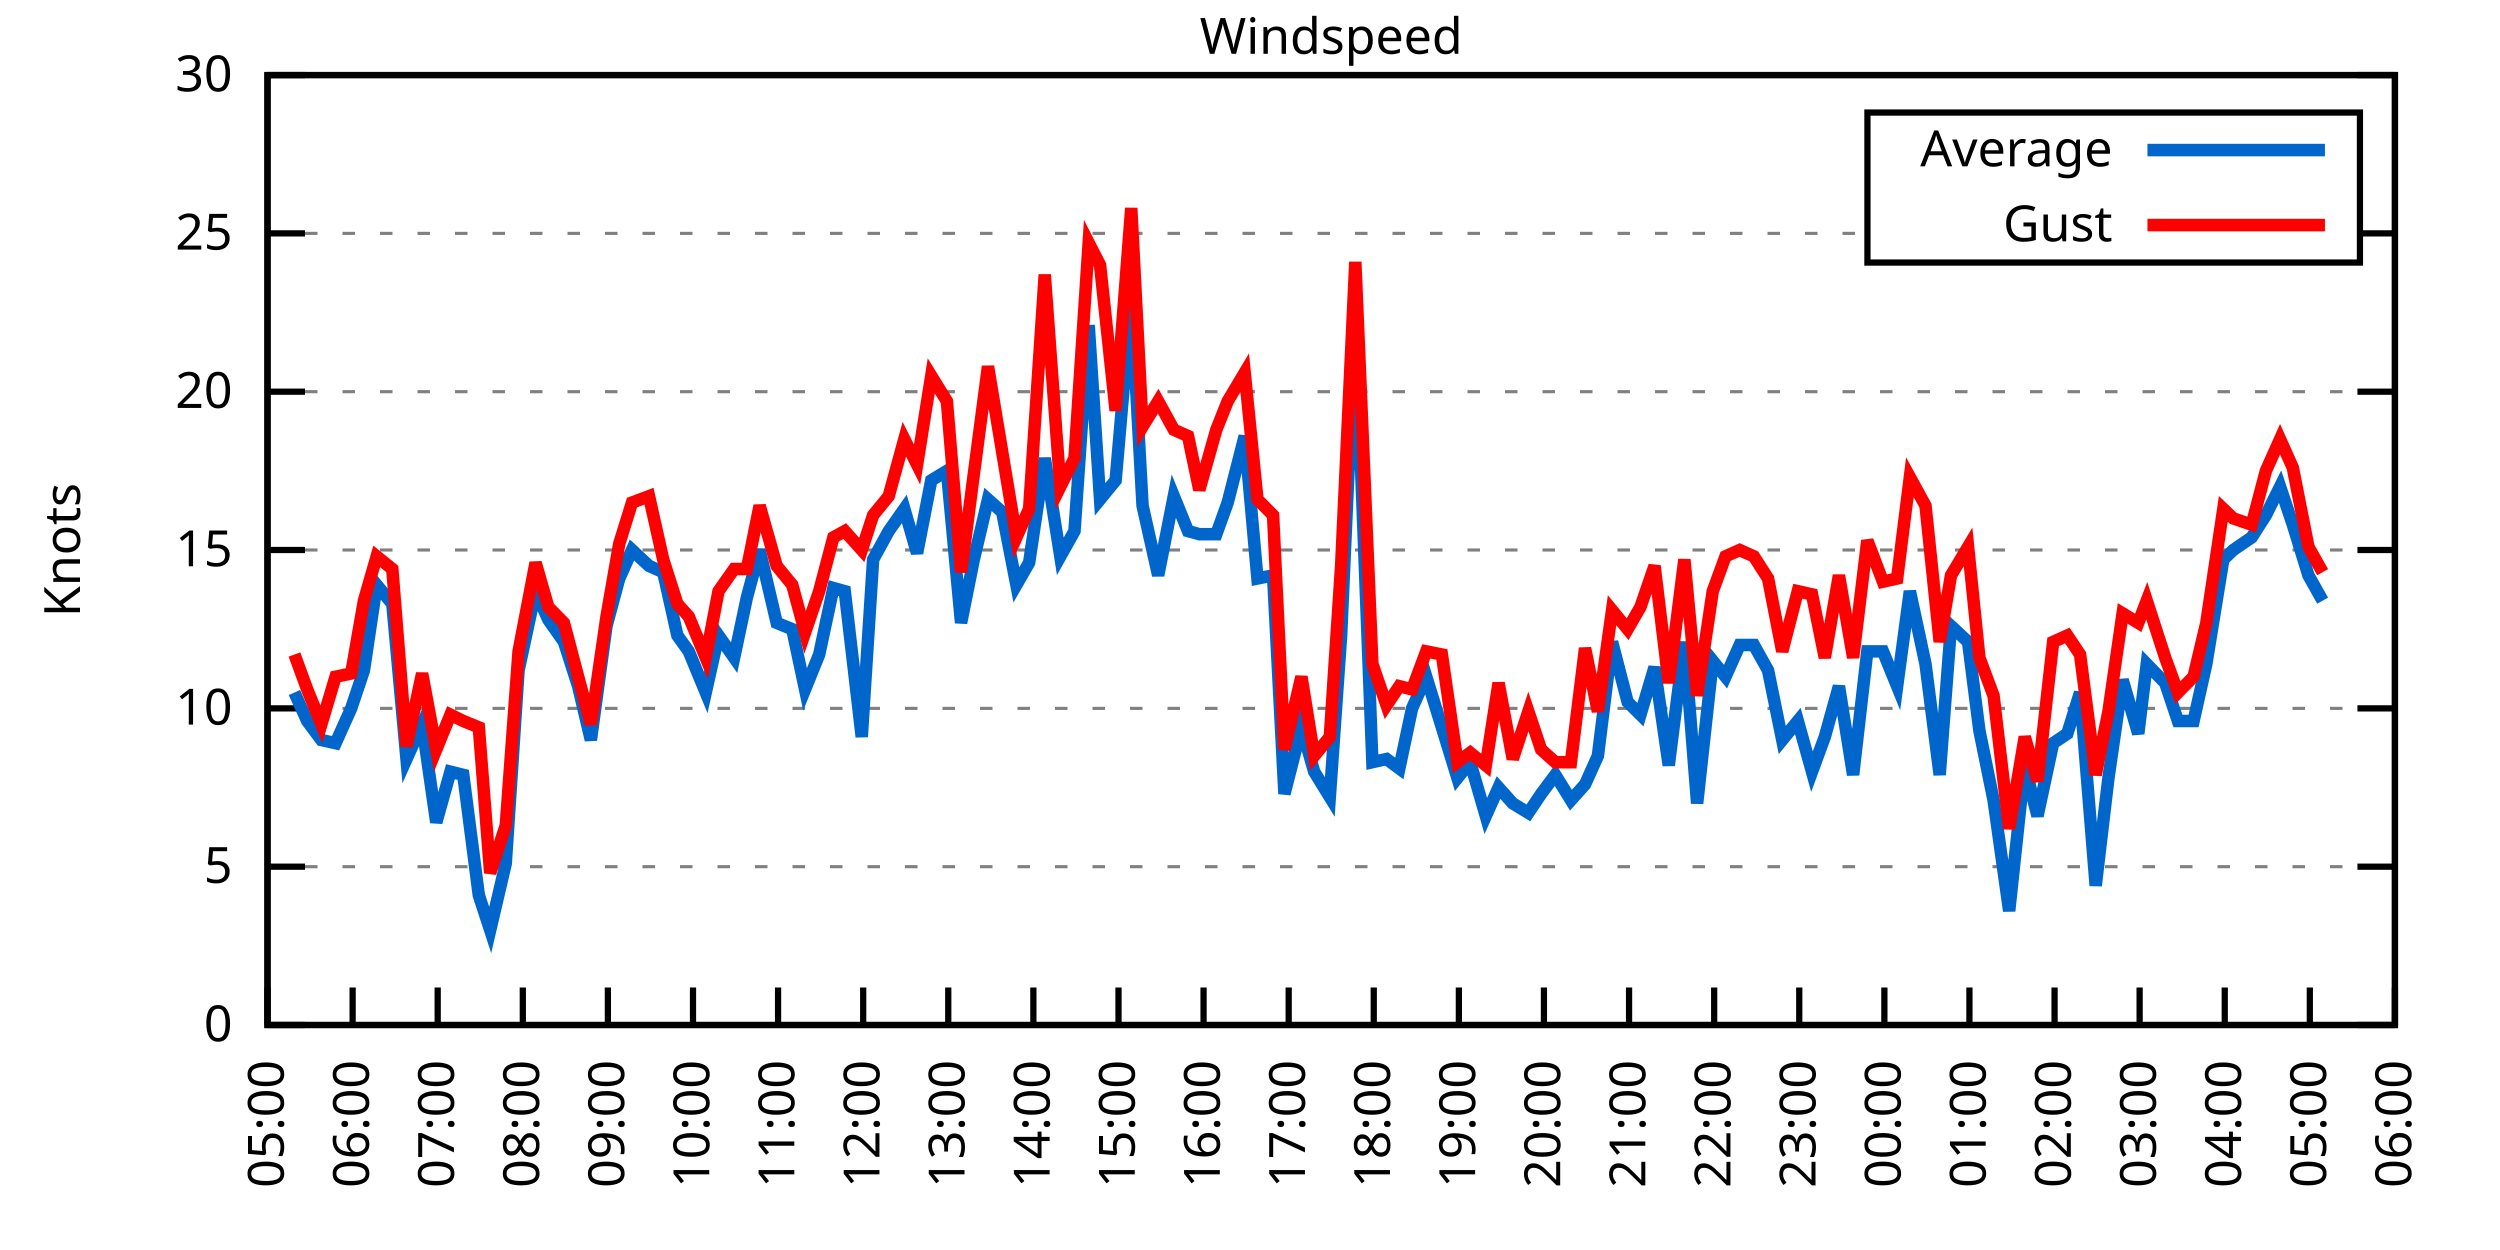
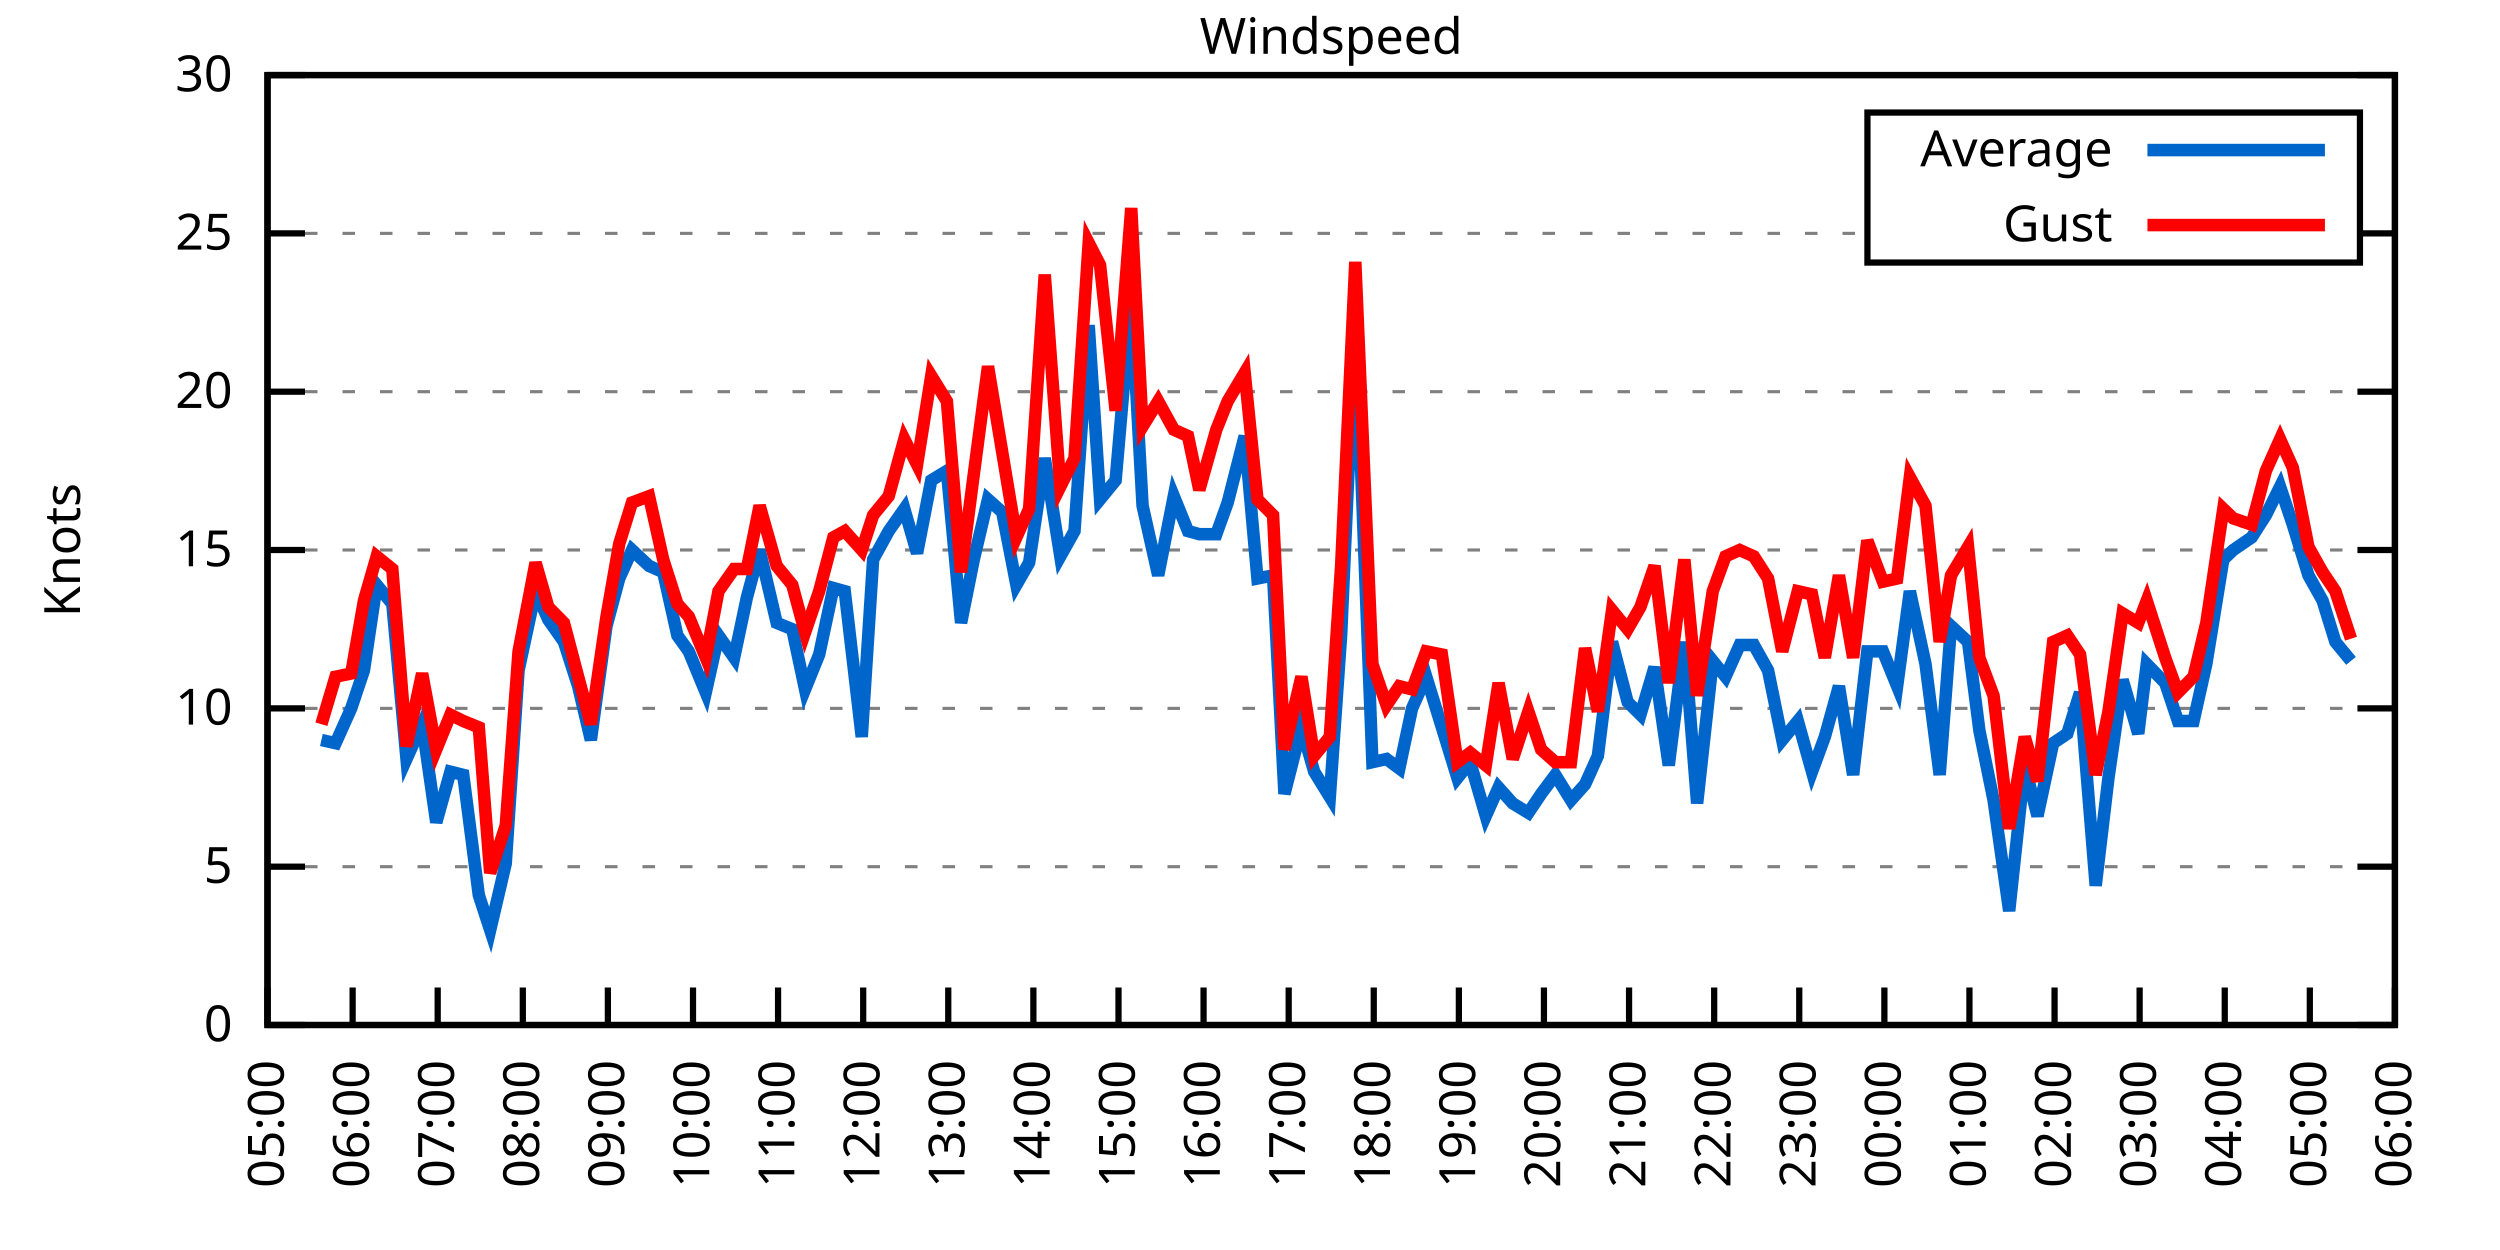
<svg xmlns="http://www.w3.org/2000/svg" xmlns:xlink="http://www.w3.org/1999/xlink" width="400" height="200" viewBox="0 0 400 200">
  <g id="gnuplot_canvas">
    <rect x="0" y="0" width="400" height="200" fill="none" />
    <defs>
      <circle id="gpDot" r="0.5" stroke-width="0.5" stroke="currentColor" />
      <path id="gpPt0" stroke-width="0.333" stroke="currentColor" d="M-1,0 h2 M0,-1 v2" />
      <path id="gpPt1" stroke-width="0.333" stroke="currentColor" d="M-1,-1 L1,1 M1,-1 L-1,1" />
      <path id="gpPt2" stroke-width="0.333" stroke="currentColor" d="M-1,0 L1,0 M0,-1 L0,1 M-1,-1 L1,1 M-1,1 L1,-1" />
      <rect id="gpPt3" stroke-width="0.333" stroke="currentColor" x="-1" y="-1" width="2" height="2" />
      <rect id="gpPt4" stroke-width="0.333" stroke="currentColor" fill="currentColor" x="-1" y="-1" width="2" height="2" />
      <circle id="gpPt5" stroke-width="0.333" stroke="currentColor" cx="0" cy="0" r="1" />
      <use xlink:href="#gpPt5" id="gpPt6" fill="currentColor" stroke="none" />
      <path id="gpPt7" stroke-width="0.333" stroke="currentColor" d="M0,-1.33 L-1.33,0.67 L1.33,0.67 z" />
      <use xlink:href="#gpPt7" id="gpPt8" fill="currentColor" stroke="none" />
      <use xlink:href="#gpPt7" id="gpPt9" stroke="currentColor" transform="rotate(180)" />
      <use xlink:href="#gpPt9" id="gpPt10" fill="currentColor" stroke="none" />
      <use xlink:href="#gpPt3" id="gpPt11" stroke="currentColor" transform="rotate(45)" />
      <use xlink:href="#gpPt11" id="gpPt12" fill="currentColor" stroke="none" />
      <path id="gpPt13" stroke-width="0.333" stroke="currentColor" d="M0,1.330 L1.265,0.411 L0.782,-1.067 L-0.782,-1.076 L-1.265,0.411 z" />
      <use xlink:href="#gpPt13" id="gpPt14" fill="currentColor" stroke="none" />
      <filter id="textbox" filterUnits="objectBoundingBox" x="0" y="0" height="1" width="1">
        <feFlood flood-color="white" flood-opacity="1" result="bgnd" />
        <feComposite in="SourceGraphic" in2="bgnd" operator="atop" />
      </filter>
      <filter id="greybox" filterUnits="objectBoundingBox" x="0" y="0" height="1" width="1">
        <feFlood flood-color="lightgrey" flood-opacity="1" result="grey" />
        <feComposite in="SourceGraphic" in2="grey" operator="atop" />
      </filter>
    </defs>
    <g fill="none" color="white" stroke="currentColor" stroke-width="1.00" stroke-linecap="butt" stroke-linejoin="miter">
</g>
    <g fill="none" color="black" stroke="currentColor" stroke-width="1.00" stroke-linecap="butt" stroke-linejoin="miter">
      <g stroke="none" shape-rendering="crispEdges">
        <polygon fill="rgb(255, 255, 255)" points="42.80,164.00 383.18,164.00 383.18,12.02 42.80,12.02 " />
      </g>
    </g>
    <g fill="none" color="black" stroke="currentColor" stroke-width="1.00" stroke-linecap="butt" stroke-linejoin="miter">
</g>
    <g fill="none" color="black" stroke="black" stroke-width="0.50" stroke-linecap="butt" stroke-linejoin="miter">
</g>
    <g fill="none" color="gray" stroke="currentColor" stroke-width="0.50" stroke-linecap="butt" stroke-linejoin="miter">
      <path stroke="gray" stroke-dasharray="2,4" class="gridline" d="M42.80,164.00 L383.19,164.00  " />
    </g>
    <g fill="none" color="gray" stroke="gray" stroke-width="1.00" stroke-linecap="butt" stroke-linejoin="miter">
</g>
    <g fill="none" color="black" stroke="currentColor" stroke-width="1.00" stroke-linecap="butt" stroke-linejoin="miter">
      <path stroke="black" d="M42.80,164.00 L48.80,164.00 M383.19,164.00 L377.19,164.00  " />
      <g transform="translate(37.20,166.60)" stroke="none" fill="black" font-family="Sans" font-size="8.00" text-anchor="end">
        <text>
          <tspan font-family="Sans"> 0</tspan>
        </text>
      </g>
    </g>
    <g fill="none" color="black" stroke="currentColor" stroke-width="1.00" stroke-linecap="butt" stroke-linejoin="miter">
</g>
    <g fill="none" color="black" stroke="black" stroke-width="0.50" stroke-linecap="butt" stroke-linejoin="miter">
</g>
    <g fill="none" color="gray" stroke="currentColor" stroke-width="0.50" stroke-linecap="butt" stroke-linejoin="miter">
      <path stroke="gray" stroke-dasharray="2,4" class="gridline" d="M42.80,138.67 L383.19,138.67  " />
    </g>
    <g fill="none" color="gray" stroke="gray" stroke-width="1.00" stroke-linecap="butt" stroke-linejoin="miter">
</g>
    <g fill="none" color="black" stroke="currentColor" stroke-width="1.00" stroke-linecap="butt" stroke-linejoin="miter">
      <path stroke="black" d="M42.80,138.67 L48.80,138.67 M383.19,138.67 L377.19,138.67  " />
      <g transform="translate(37.20,141.27)" stroke="none" fill="black" font-family="Sans" font-size="8.00" text-anchor="end">
        <text>
          <tspan font-family="Sans"> 5</tspan>
        </text>
      </g>
    </g>
    <g fill="none" color="black" stroke="currentColor" stroke-width="1.00" stroke-linecap="butt" stroke-linejoin="miter">
</g>
    <g fill="none" color="black" stroke="black" stroke-width="0.50" stroke-linecap="butt" stroke-linejoin="miter">
</g>
    <g fill="none" color="gray" stroke="currentColor" stroke-width="0.50" stroke-linecap="butt" stroke-linejoin="miter">
      <path stroke="gray" stroke-dasharray="2,4" class="gridline" d="M42.80,113.34 L383.19,113.34  " />
    </g>
    <g fill="none" color="gray" stroke="gray" stroke-width="1.00" stroke-linecap="butt" stroke-linejoin="miter">
</g>
    <g fill="none" color="black" stroke="currentColor" stroke-width="1.00" stroke-linecap="butt" stroke-linejoin="miter">
      <path stroke="black" d="M42.80,113.34 L48.80,113.34 M383.19,113.34 L377.19,113.34  " />
      <g transform="translate(37.20,115.94)" stroke="none" fill="black" font-family="Sans" font-size="8.00" text-anchor="end">
        <text>
          <tspan font-family="Sans"> 10</tspan>
        </text>
      </g>
    </g>
    <g fill="none" color="black" stroke="currentColor" stroke-width="1.00" stroke-linecap="butt" stroke-linejoin="miter">
</g>
    <g fill="none" color="black" stroke="black" stroke-width="0.50" stroke-linecap="butt" stroke-linejoin="miter">
</g>
    <g fill="none" color="gray" stroke="currentColor" stroke-width="0.50" stroke-linecap="butt" stroke-linejoin="miter">
      <path stroke="gray" stroke-dasharray="2,4" class="gridline" d="M42.80,88.00 L383.19,88.00  " />
    </g>
    <g fill="none" color="gray" stroke="gray" stroke-width="1.00" stroke-linecap="butt" stroke-linejoin="miter">
</g>
    <g fill="none" color="black" stroke="currentColor" stroke-width="1.00" stroke-linecap="butt" stroke-linejoin="miter">
      <path stroke="black" d="M42.80,88.00 L48.80,88.00 M383.19,88.00 L377.19,88.00  " />
      <g transform="translate(37.20,90.60)" stroke="none" fill="black" font-family="Sans" font-size="8.00" text-anchor="end">
        <text>
          <tspan font-family="Sans"> 15</tspan>
        </text>
      </g>
    </g>
    <g fill="none" color="black" stroke="currentColor" stroke-width="1.00" stroke-linecap="butt" stroke-linejoin="miter">
</g>
    <g fill="none" color="black" stroke="black" stroke-width="0.50" stroke-linecap="butt" stroke-linejoin="miter">
</g>
    <g fill="none" color="gray" stroke="currentColor" stroke-width="0.50" stroke-linecap="butt" stroke-linejoin="miter">
      <path stroke="gray" stroke-dasharray="2,4" class="gridline" d="M42.80,62.67 L383.19,62.67  " />
    </g>
    <g fill="none" color="gray" stroke="gray" stroke-width="1.00" stroke-linecap="butt" stroke-linejoin="miter">
</g>
    <g fill="none" color="black" stroke="currentColor" stroke-width="1.00" stroke-linecap="butt" stroke-linejoin="miter">
      <path stroke="black" d="M42.80,62.67 L48.80,62.67 M383.19,62.67 L377.19,62.67  " />
      <g transform="translate(37.20,65.27)" stroke="none" fill="black" font-family="Sans" font-size="8.00" text-anchor="end">
        <text>
          <tspan font-family="Sans"> 20</tspan>
        </text>
      </g>
    </g>
    <g fill="none" color="black" stroke="currentColor" stroke-width="1.00" stroke-linecap="butt" stroke-linejoin="miter">
</g>
    <g fill="none" color="black" stroke="black" stroke-width="0.50" stroke-linecap="butt" stroke-linejoin="miter">
</g>
    <g fill="none" color="gray" stroke="currentColor" stroke-width="0.50" stroke-linecap="butt" stroke-linejoin="miter">
      <path stroke="gray" stroke-dasharray="2,4" class="gridline" d="M42.80,37.34 L298.79,37.34 M377.59,37.34 L383.19,37.34  " />
    </g>
    <g fill="none" color="gray" stroke="gray" stroke-width="1.00" stroke-linecap="butt" stroke-linejoin="miter">
</g>
    <g fill="none" color="black" stroke="currentColor" stroke-width="1.00" stroke-linecap="butt" stroke-linejoin="miter">
      <path stroke="black" d="M42.80,37.34 L48.80,37.34 M383.19,37.34 L377.19,37.34  " />
      <g transform="translate(37.20,39.94)" stroke="none" fill="black" font-family="Sans" font-size="8.00" text-anchor="end">
        <text>
          <tspan font-family="Sans"> 25</tspan>
        </text>
      </g>
    </g>
    <g fill="none" color="black" stroke="currentColor" stroke-width="1.00" stroke-linecap="butt" stroke-linejoin="miter">
</g>
    <g fill="none" color="black" stroke="black" stroke-width="0.50" stroke-linecap="butt" stroke-linejoin="miter">
</g>
    <g fill="none" color="gray" stroke="currentColor" stroke-width="0.50" stroke-linecap="butt" stroke-linejoin="miter">
      <path stroke="gray" stroke-dasharray="2,4" class="gridline" d="M42.80,12.01 L383.19,12.01  " />
    </g>
    <g fill="none" color="gray" stroke="gray" stroke-width="1.00" stroke-linecap="butt" stroke-linejoin="miter">
</g>
    <g fill="none" color="black" stroke="currentColor" stroke-width="1.00" stroke-linecap="butt" stroke-linejoin="miter">
      <path stroke="black" d="M42.80,12.01 L48.80,12.01 M383.19,12.01 L377.19,12.01  " />
      <g transform="translate(37.20,14.61)" stroke="none" fill="black" font-family="Sans" font-size="8.00" text-anchor="end">
        <text>
          <tspan font-family="Sans"> 30</tspan>
        </text>
      </g>
    </g>
    <g fill="none" color="black" stroke="currentColor" stroke-width="1.00" stroke-linecap="butt" stroke-linejoin="miter">
      <path stroke="black" d="M42.80,164.00 L42.80,158.00  " />
      <g transform="translate(45.40,169.60) rotate(270.00)" stroke="none" fill="black" font-family="Sans" font-size="8.00" text-anchor="end">
        <text>
          <tspan font-family="Sans">05:00</tspan>
        </text>
      </g>
    </g>
    <g fill="none" color="black" stroke="currentColor" stroke-width="1.00" stroke-linecap="butt" stroke-linejoin="miter">
      <path stroke="black" d="M56.42,164.00 L56.42,158.00  " />
      <g transform="translate(59.02,169.60) rotate(270.00)" stroke="none" fill="black" font-family="Sans" font-size="8.00" text-anchor="end">
        <text>
          <tspan font-family="Sans">06:00</tspan>
        </text>
      </g>
    </g>
    <g fill="none" color="black" stroke="currentColor" stroke-width="1.00" stroke-linecap="butt" stroke-linejoin="miter">
      <path stroke="black" d="M70.03,164.00 L70.03,158.00  " />
      <g transform="translate(72.63,169.60) rotate(270.00)" stroke="none" fill="black" font-family="Sans" font-size="8.00" text-anchor="end">
        <text>
          <tspan font-family="Sans">07:00</tspan>
        </text>
      </g>
    </g>
    <g fill="none" color="black" stroke="currentColor" stroke-width="1.00" stroke-linecap="butt" stroke-linejoin="miter">
      <path stroke="black" d="M83.65,164.00 L83.65,158.00  " />
      <g transform="translate(86.25,169.60) rotate(270.00)" stroke="none" fill="black" font-family="Sans" font-size="8.00" text-anchor="end">
        <text>
          <tspan font-family="Sans">08:00</tspan>
        </text>
      </g>
    </g>
    <g fill="none" color="black" stroke="currentColor" stroke-width="1.00" stroke-linecap="butt" stroke-linejoin="miter">
      <path stroke="black" d="M97.26,164.00 L97.26,158.00  " />
      <g transform="translate(99.86,169.60) rotate(270.00)" stroke="none" fill="black" font-family="Sans" font-size="8.00" text-anchor="end">
        <text>
          <tspan font-family="Sans">09:00</tspan>
        </text>
      </g>
    </g>
    <g fill="none" color="black" stroke="currentColor" stroke-width="1.00" stroke-linecap="butt" stroke-linejoin="miter">
      <path stroke="black" d="M110.88,164.00 L110.88,158.00  " />
      <g transform="translate(113.48,169.60) rotate(270.00)" stroke="none" fill="black" font-family="Sans" font-size="8.00" text-anchor="end">
        <text>
          <tspan font-family="Sans">10:00</tspan>
        </text>
      </g>
    </g>
    <g fill="none" color="black" stroke="currentColor" stroke-width="1.00" stroke-linecap="butt" stroke-linejoin="miter">
      <path stroke="black" d="M124.49,164.00 L124.49,158.00  " />
      <g transform="translate(127.09,169.60) rotate(270.00)" stroke="none" fill="black" font-family="Sans" font-size="8.00" text-anchor="end">
        <text>
          <tspan font-family="Sans">11:00</tspan>
        </text>
      </g>
    </g>
    <g fill="none" color="black" stroke="currentColor" stroke-width="1.00" stroke-linecap="butt" stroke-linejoin="miter">
      <path stroke="black" d="M138.11,164.00 L138.11,158.00  " />
      <g transform="translate(140.71,169.60) rotate(270.00)" stroke="none" fill="black" font-family="Sans" font-size="8.00" text-anchor="end">
        <text>
          <tspan font-family="Sans">12:00</tspan>
        </text>
      </g>
    </g>
    <g fill="none" color="black" stroke="currentColor" stroke-width="1.00" stroke-linecap="butt" stroke-linejoin="miter">
      <path stroke="black" d="M151.72,164.00 L151.72,158.00  " />
      <g transform="translate(154.32,169.60) rotate(270.00)" stroke="none" fill="black" font-family="Sans" font-size="8.00" text-anchor="end">
        <text>
          <tspan font-family="Sans">13:00</tspan>
        </text>
      </g>
    </g>
    <g fill="none" color="black" stroke="currentColor" stroke-width="1.00" stroke-linecap="butt" stroke-linejoin="miter">
      <path stroke="black" d="M165.34,164.00 L165.34,158.00  " />
      <g transform="translate(167.94,169.60) rotate(270.00)" stroke="none" fill="black" font-family="Sans" font-size="8.00" text-anchor="end">
        <text>
          <tspan font-family="Sans">14:00</tspan>
        </text>
      </g>
    </g>
    <g fill="none" color="black" stroke="currentColor" stroke-width="1.00" stroke-linecap="butt" stroke-linejoin="miter">
      <path stroke="black" d="M178.96,164.00 L178.96,158.00  " />
      <g transform="translate(181.56,169.60) rotate(270.00)" stroke="none" fill="black" font-family="Sans" font-size="8.00" text-anchor="end">
        <text>
          <tspan font-family="Sans">15:00</tspan>
        </text>
      </g>
    </g>
    <g fill="none" color="black" stroke="currentColor" stroke-width="1.00" stroke-linecap="butt" stroke-linejoin="miter">
      <path stroke="black" d="M192.57,164.00 L192.57,158.00  " />
      <g transform="translate(195.17,169.60) rotate(270.00)" stroke="none" fill="black" font-family="Sans" font-size="8.00" text-anchor="end">
        <text>
          <tspan font-family="Sans">16:00</tspan>
        </text>
      </g>
    </g>
    <g fill="none" color="black" stroke="currentColor" stroke-width="1.00" stroke-linecap="butt" stroke-linejoin="miter">
      <path stroke="black" d="M206.19,164.00 L206.19,158.00  " />
      <g transform="translate(208.79,169.60) rotate(270.00)" stroke="none" fill="black" font-family="Sans" font-size="8.00" text-anchor="end">
        <text>
          <tspan font-family="Sans">17:00</tspan>
        </text>
      </g>
    </g>
    <g fill="none" color="black" stroke="currentColor" stroke-width="1.00" stroke-linecap="butt" stroke-linejoin="miter">
      <path stroke="black" d="M219.80,164.00 L219.80,158.00  " />
      <g transform="translate(222.40,169.60) rotate(270.00)" stroke="none" fill="black" font-family="Sans" font-size="8.00" text-anchor="end">
        <text>
          <tspan font-family="Sans">18:00</tspan>
        </text>
      </g>
    </g>
    <g fill="none" color="black" stroke="currentColor" stroke-width="1.00" stroke-linecap="butt" stroke-linejoin="miter">
      <path stroke="black" d="M233.42,164.00 L233.42,158.00  " />
      <g transform="translate(236.02,169.60) rotate(270.00)" stroke="none" fill="black" font-family="Sans" font-size="8.00" text-anchor="end">
        <text>
          <tspan font-family="Sans">19:00</tspan>
        </text>
      </g>
    </g>
    <g fill="none" color="black" stroke="currentColor" stroke-width="1.00" stroke-linecap="butt" stroke-linejoin="miter">
      <path stroke="black" d="M247.03,164.00 L247.03,158.00  " />
      <g transform="translate(249.63,169.60) rotate(270.00)" stroke="none" fill="black" font-family="Sans" font-size="8.00" text-anchor="end">
        <text>
          <tspan font-family="Sans">20:00</tspan>
        </text>
      </g>
    </g>
    <g fill="none" color="black" stroke="currentColor" stroke-width="1.00" stroke-linecap="butt" stroke-linejoin="miter">
      <path stroke="black" d="M260.65,164.00 L260.65,158.00  " />
      <g transform="translate(263.25,169.60) rotate(270.00)" stroke="none" fill="black" font-family="Sans" font-size="8.00" text-anchor="end">
        <text>
          <tspan font-family="Sans">21:00</tspan>
        </text>
      </g>
    </g>
    <g fill="none" color="black" stroke="currentColor" stroke-width="1.00" stroke-linecap="butt" stroke-linejoin="miter">
      <path stroke="black" d="M274.27,164.00 L274.27,158.00  " />
      <g transform="translate(276.87,169.60) rotate(270.00)" stroke="none" fill="black" font-family="Sans" font-size="8.00" text-anchor="end">
        <text>
          <tspan font-family="Sans">22:00</tspan>
        </text>
      </g>
    </g>
    <g fill="none" color="black" stroke="currentColor" stroke-width="1.00" stroke-linecap="butt" stroke-linejoin="miter">
      <path stroke="black" d="M287.88,164.00 L287.88,158.00  " />
      <g transform="translate(290.48,169.60) rotate(270.00)" stroke="none" fill="black" font-family="Sans" font-size="8.00" text-anchor="end">
        <text>
          <tspan font-family="Sans">23:00</tspan>
        </text>
      </g>
    </g>
    <g fill="none" color="black" stroke="currentColor" stroke-width="1.00" stroke-linecap="butt" stroke-linejoin="miter">
      <path stroke="black" d="M301.50,164.00 L301.50,158.00  " />
      <g transform="translate(304.10,169.60) rotate(270.00)" stroke="none" fill="black" font-family="Sans" font-size="8.00" text-anchor="end">
        <text>
          <tspan font-family="Sans">00:00</tspan>
        </text>
      </g>
    </g>
    <g fill="none" color="black" stroke="currentColor" stroke-width="1.00" stroke-linecap="butt" stroke-linejoin="miter">
      <path stroke="black" d="M315.11,164.00 L315.11,158.00  " />
      <g transform="translate(317.71,169.60) rotate(270.00)" stroke="none" fill="black" font-family="Sans" font-size="8.00" text-anchor="end">
        <text>
          <tspan font-family="Sans">01:00</tspan>
        </text>
      </g>
    </g>
    <g fill="none" color="black" stroke="currentColor" stroke-width="1.00" stroke-linecap="butt" stroke-linejoin="miter">
      <path stroke="black" d="M328.73,164.00 L328.73,158.00  " />
      <g transform="translate(331.33,169.60) rotate(270.00)" stroke="none" fill="black" font-family="Sans" font-size="8.00" text-anchor="end">
        <text>
          <tspan font-family="Sans">02:00</tspan>
        </text>
      </g>
    </g>
    <g fill="none" color="black" stroke="currentColor" stroke-width="1.00" stroke-linecap="butt" stroke-linejoin="miter">
      <path stroke="black" d="M342.34,164.00 L342.34,158.00  " />
      <g transform="translate(344.94,169.60) rotate(270.00)" stroke="none" fill="black" font-family="Sans" font-size="8.00" text-anchor="end">
        <text>
          <tspan font-family="Sans">03:00</tspan>
        </text>
      </g>
    </g>
    <g fill="none" color="black" stroke="currentColor" stroke-width="1.00" stroke-linecap="butt" stroke-linejoin="miter">
      <path stroke="black" d="M355.96,164.00 L355.96,158.00  " />
      <g transform="translate(358.56,169.60) rotate(270.00)" stroke="none" fill="black" font-family="Sans" font-size="8.00" text-anchor="end">
        <text>
          <tspan font-family="Sans">04:00</tspan>
        </text>
      </g>
    </g>
    <g fill="none" color="black" stroke="currentColor" stroke-width="1.00" stroke-linecap="butt" stroke-linejoin="miter">
      <path stroke="black" d="M369.57,164.00 L369.57,158.00  " />
      <g transform="translate(372.17,169.60) rotate(270.00)" stroke="none" fill="black" font-family="Sans" font-size="8.00" text-anchor="end">
        <text>
          <tspan font-family="Sans">05:00</tspan>
        </text>
      </g>
    </g>
    <g fill="none" color="black" stroke="currentColor" stroke-width="1.00" stroke-linecap="butt" stroke-linejoin="miter">
      <path stroke="black" d="M383.19,164.00 L383.19,158.00  " />
      <g transform="translate(385.79,169.60) rotate(270.00)" stroke="none" fill="black" font-family="Sans" font-size="8.00" text-anchor="end">
        <text>
          <tspan font-family="Sans">06:00</tspan>
        </text>
      </g>
    </g>
    <g fill="none" color="black" stroke="currentColor" stroke-width="1.00" stroke-linecap="butt" stroke-linejoin="miter">
</g>
    <g fill="none" color="black" stroke="currentColor" stroke-width="1.00" stroke-linecap="butt" stroke-linejoin="miter">
      <path stroke="black" d="M42.80,12.01 L42.80,164.00 L383.19,164.00 L383.19,12.01 L42.80,12.01 Z  " />
    </g>
    <g fill="none" color="black" stroke="currentColor" stroke-width="1.00" stroke-linecap="butt" stroke-linejoin="miter">
</g>
    <g fill="none" color="black" stroke="currentColor" stroke-width="1.00" stroke-linecap="butt" stroke-linejoin="miter">
      <path stroke="black" d="M298.79,42.01 L298.79,18.01 L377.59,18.01 L377.59,42.01 L298.79,42.01 Z  " />
    </g>
    <g id="Windspeed_plot_1">
      <g fill="none" color="white" stroke="black" stroke-width="2.00" stroke-linecap="butt" stroke-linejoin="miter">
</g>
      <g fill="none" color="black" stroke="currentColor" stroke-width="2.00" stroke-linecap="butt" stroke-linejoin="miter">
        <g transform="translate(337.99,26.61)" stroke="none" fill="black" font-family="Sans" font-size="8.00" text-anchor="end">
          <text>
            <tspan font-family="Sans">Average</tspan>
          </text>
        </g>
      </g>
      <g fill="none" color="black" stroke="currentColor" stroke-width="2.00" stroke-linecap="butt" stroke-linejoin="miter">
-         <path stroke="rgb(  0, 102, 204)" d="M343.59,24.01 L371.99,24.01 M47.11,110.80 L49.15,115.36 L51.42,118.40 L53.69,118.91 L56.19,113.34 L58.23,107.26   L60.27,93.58 L62.77,96.62 L65.04,121.44 L67.54,115.87 L69.80,131.58 L72.07,123.47 L74.12,123.98 L76.61,143.23   L78.43,148.80 L80.92,138.16 L82.97,107.26 L85.69,94.59 L87.73,99.15 L90.23,102.70 L92.50,109.79 L94.54,118.40   L97.04,100.16 L99.08,92.56 L101.12,88.00 L103.84,90.54 L106.11,91.55 L108.38,101.68 L110.20,104.22 L112.92,110.80   L114.96,101.68 L117.46,105.23 L119.50,95.60 L121.54,88.00 L124.27,99.66 L126.76,100.67 L128.81,110.30 L131.07,104.72   L133.34,94.08 L135.16,94.59 L137.88,117.90 L139.70,89.52 L142.19,84.97 L144.69,81.42 L146.73,88.51 L149.00,76.86   L151.50,75.34 L153.77,99.66 L155.81,89.52 L158.08,79.90 L160.35,81.93 L162.62,93.58 L164.66,90.03 L167.16,73.31   L169.65,89.02 L171.92,84.97 L174.19,52.03 L176.01,79.90 L178.50,76.86 L181.00,47.98 L182.81,80.91 L185.31,92.06   L187.81,79.39 L190.08,84.97 L191.89,85.47 L194.61,85.47 L196.43,80.41 L199.15,69.77 L201.19,92.56 L203.69,92.06   L205.51,127.02 L208.23,116.38 L210.27,123.47 L212.77,127.52 L214.58,101.68 L216.85,51.02 L219.58,121.95 L221.85,121.44   L223.89,122.96 L225.93,113.34 L228.20,108.27 L230.70,116.38 L233.19,124.48 L235.23,121.95 L237.73,130.56 L239.77,126.00   L242.04,128.54 L244.54,130.06 L246.58,127.02 L248.85,123.98 L251.35,128.03 L253.61,125.50 L255.66,120.94 L257.93,102.70   L260.42,112.32 L262.47,114.35 L264.73,106.75 L267.00,122.46 L269.50,102.70 L271.54,128.54 L274.04,105.74 L276.08,108.27   L278.35,103.20 L280.62,103.20 L282.89,107.26 L285.16,118.40 L287.65,115.36 L289.92,123.47 L291.97,117.90 L294.23,109.79   L296.50,123.98 L298.77,104.22 L301.27,104.22 L303.54,109.79 L305.58,94.59 L308.08,106.24 L310.35,123.98 L312.16,100.16   L314.89,102.70 L316.70,116.88 L318.97,128.03 L321.47,145.76 L323.96,122.46 L326.00,130.56 L328.50,118.91 L330.77,117.39   L332.81,110.80 L335.31,141.71 L337.35,124.48 L339.62,108.78 L342.12,117.39 L343.48,106.24 L346.43,109.28 L348.47,115.36   L350.97,115.36 L353.01,106.24 L355.73,89.52 L357.32,88.00 L360.27,85.98 L362.54,82.43 L364.81,77.87 L366.85,83.95   L369.35,92.06 L371.62,96.11  " />
+         <path stroke="rgb(  0, 102, 204)" d="M343.59,24.01 L371.99,24.01 M51.42,118.40 L53.69,118.91 L56.19,113.34 L58.23,107.26 L60.27,93.58 L62.77,96.62   L65.04,121.44 L67.54,115.87 L69.80,131.58 L72.07,123.47 L74.12,123.98 L76.61,143.23 L78.43,148.80 L80.92,138.16   L82.97,107.26 L85.69,94.59 L87.73,99.15 L90.23,102.70 L92.50,109.79 L94.54,118.40 L97.04,100.16 L99.08,92.56   L101.12,88.00 L103.84,90.54 L106.11,91.55 L108.38,101.68 L110.20,104.22 L112.92,110.80 L114.96,101.68 L117.46,105.23   L119.50,95.60 L121.54,88.00 L124.27,99.66 L126.76,100.67 L128.81,110.30 L131.07,104.72 L133.34,94.08 L135.16,94.59   L137.88,117.90 L139.70,89.52 L142.19,84.97 L144.69,81.42 L146.73,88.51 L149.00,76.86 L151.50,75.34 L153.77,99.66   L155.81,89.52 L158.08,79.90 L160.35,81.93 L162.62,93.58 L164.66,90.03 L167.16,73.31 L169.65,89.02 L171.92,84.97   L174.19,52.03 L176.01,79.90 L178.50,76.86 L181.00,47.98 L182.81,80.91 L185.31,92.06 L187.81,79.39 L190.08,84.97   L191.89,85.47 L194.61,85.47 L196.43,80.41 L199.15,69.77 L201.19,92.56 L203.69,92.06 L205.51,127.02 L208.23,116.38   L210.27,123.47 L212.77,127.52 L214.58,101.68 L216.85,51.02 L219.58,121.95 L221.85,121.44 L223.89,122.96 L225.93,113.34   L228.20,108.27 L230.70,116.38 L233.19,124.48 L235.23,121.95 L237.73,130.56 L239.77,126.00 L242.04,128.54 L244.54,130.06   L246.58,127.02 L248.85,123.98 L251.35,128.03 L253.61,125.50 L255.66,120.94 L257.93,102.70 L260.42,112.32 L262.47,114.35   L264.73,106.75 L267.00,122.46 L269.50,102.70 L271.54,128.54 L274.04,105.74 L276.08,108.27 L278.35,103.20 L280.62,103.20   L282.89,107.26 L285.16,118.40 L287.65,115.36 L289.92,123.47 L291.97,117.90 L294.23,109.79 L296.50,123.98 L298.77,104.22   L301.27,104.22 L303.54,109.79 L305.58,94.59 L308.08,106.24 L310.35,123.98 L312.16,100.16 L314.89,102.70 L316.70,116.88   L318.97,128.03 L321.47,145.76 L323.96,122.46 L326.00,130.56 L328.50,118.91 L330.77,117.39 L332.81,110.80 L335.31,141.71   L337.35,124.48 L339.62,108.78 L342.12,117.39 L343.48,106.24 L346.43,109.28 L348.47,115.36 L350.97,115.36 L353.01,106.24   L355.73,89.52 L357.32,88.00 L360.27,85.98 L362.54,82.43 L364.81,77.87 L366.85,83.95 L369.35,92.06 L371.62,96.11   L373.66,102.70 L376.16,105.74  " />
      </g>
    </g>
    <g id="Windspeed_plot_2">
      <g fill="none" color="black" stroke="currentColor" stroke-width="2.00" stroke-linecap="butt" stroke-linejoin="miter">
        <g transform="translate(337.99,38.61)" stroke="none" fill="black" font-family="Sans" font-size="8.00" text-anchor="end">
          <text>
            <tspan font-family="Sans">Gust</tspan>
          </text>
        </g>
      </g>
      <g fill="none" color="black" stroke="currentColor" stroke-width="2.00" stroke-linecap="butt" stroke-linejoin="miter">
-         <path stroke="rgb(255,   0,   0)" d="M343.59,36.01 L371.99,36.01 M47.11,104.72 L49.15,110.30 L51.42,115.87 L53.69,108.27 L56.19,107.76 L58.23,96.11   L60.27,89.02 L62.77,91.04 L65.04,119.42 L67.54,107.76 L69.80,119.92 L72.07,114.35 L74.12,115.36 L76.61,116.38   L78.43,139.68 L80.92,132.08 L82.97,104.22 L85.69,90.03 L87.73,97.12 L90.23,99.66 L92.50,108.27 L94.54,115.87   L97.04,98.64 L99.08,86.99 L101.12,80.41 L103.84,79.39 L106.11,89.52 L108.38,96.62 L110.20,98.64 L112.92,105.23   L114.96,94.59 L117.46,91.04 L119.50,91.04 L121.54,80.91 L124.27,90.54 L126.76,93.58 L128.81,101.18 L131.07,94.59   L133.34,85.98 L135.16,84.97 L137.88,88.00 L139.70,82.43 L142.19,79.39 L144.69,70.27 L146.73,74.33 L149.00,60.14   L151.50,64.19 L153.77,91.55 L155.81,75.85 L158.08,58.62 L160.35,72.30 L162.62,85.98 L164.66,81.42 L167.16,43.93   L169.65,77.87 L171.92,73.31 L174.19,38.86 L176.01,42.41 L178.50,65.71 L181.00,33.29 L182.81,68.25 L185.31,64.19   L187.81,68.75 L190.08,69.77 L191.89,78.38 L194.61,68.75 L196.43,64.19 L199.15,59.63 L201.19,79.90 L203.69,82.43   L205.51,119.92 L208.23,108.27 L210.27,120.94 L212.77,117.90 L214.58,90.54 L216.85,41.90 L219.58,106.24 L221.85,112.83   L223.89,109.79 L225.93,110.30 L228.20,104.22 L230.70,104.72 L233.19,121.95 L235.23,120.43 L237.73,122.46 L239.77,109.28   L242.04,121.44 L244.54,113.84 L246.58,119.92 L248.85,121.95 L251.35,121.95 L253.61,103.71 L255.66,113.84 L257.93,97.63   L260.42,100.67 L262.47,97.12 L264.73,90.54 L267.00,109.28 L269.50,89.52 L271.54,111.31 L274.04,94.59 L276.08,89.02   L278.35,88.00 L280.62,89.02 L282.89,92.56 L285.16,104.22 L287.65,94.59 L289.92,95.10 L291.97,105.23 L294.23,92.06   L296.50,105.23 L298.77,86.49 L301.27,93.07 L303.54,92.56 L305.58,76.35 L308.08,80.91 L310.35,102.70 L312.16,92.06   L314.89,87.50 L316.70,105.23 L318.97,111.31 L321.47,132.59 L323.96,117.90 L326.00,124.99 L328.50,102.70 L330.77,101.68   L332.81,104.72 L335.31,123.98 L337.35,113.84 L339.62,98.14 L342.12,99.66 L343.48,96.11 L346.43,105.23 L348.47,110.80   L350.97,108.27 L353.01,99.66 L355.73,81.42 L357.32,82.94 L360.27,83.95 L362.54,75.34 L364.81,70.27 L366.85,74.83   L369.35,87.50 L371.62,91.55  " />
+         <path stroke="rgb(255,   0,   0)" d="M343.59,36.01 L371.99,36.01 M51.42,115.87 L53.69,108.27 L56.19,107.76 L58.23,96.11 L60.27,89.02 L62.77,91.04   L65.04,119.42 L67.54,107.76 L69.80,119.92 L72.07,114.35 L74.12,115.36 L76.61,116.38 L78.43,139.68 L80.92,132.08   L82.97,104.22 L85.69,90.03 L87.73,97.12 L90.23,99.66 L92.50,108.27 L94.54,115.87 L97.04,98.64 L99.08,86.99   L101.12,80.41 L103.84,79.39 L106.11,89.52 L108.38,96.62 L110.20,98.64 L112.92,105.23 L114.96,94.59 L117.46,91.04   L119.50,91.04 L121.54,80.91 L124.27,90.54 L126.76,93.58 L128.81,101.18 L131.07,94.59 L133.34,85.98 L135.16,84.97   L137.88,88.00 L139.70,82.43 L142.19,79.39 L144.69,70.27 L146.73,74.33 L149.00,60.14 L151.50,64.19 L153.77,91.55   L155.81,75.85 L158.08,58.62 L160.35,72.30 L162.62,85.98 L164.66,81.42 L167.16,43.93 L169.65,77.87 L171.92,73.31   L174.19,38.86 L176.01,42.41 L178.50,65.71 L181.00,33.29 L182.81,68.25 L185.31,64.19 L187.81,68.75 L190.08,69.77   L191.89,78.38 L194.61,68.75 L196.43,64.19 L199.15,59.63 L201.19,79.90 L203.69,82.43 L205.51,119.92 L208.23,108.27   L210.27,120.94 L212.77,117.90 L214.58,90.54 L216.85,41.90 L219.58,106.24 L221.85,112.83 L223.89,109.79 L225.93,110.30   L228.20,104.22 L230.70,104.72 L233.19,121.95 L235.23,120.43 L237.73,122.46 L239.77,109.28 L242.04,121.44 L244.54,113.84   L246.58,119.92 L248.85,121.95 L251.35,121.95 L253.61,103.71 L255.66,113.84 L257.93,97.63 L260.42,100.67 L262.47,97.12   L264.73,90.54 L267.00,109.28 L269.50,89.52 L271.54,111.31 L274.04,94.59 L276.08,89.02 L278.35,88.00 L280.62,89.02   L282.89,92.56 L285.16,104.22 L287.65,94.59 L289.92,95.10 L291.97,105.23 L294.23,92.06 L296.50,105.23 L298.77,86.49   L301.27,93.07 L303.54,92.56 L305.58,76.35 L308.08,80.91 L310.35,102.70 L312.16,92.06 L314.89,87.50 L316.70,105.23   L318.97,111.31 L321.47,132.59 L323.96,117.90 L326.00,124.99 L328.50,102.70 L330.77,101.68 L332.81,104.72 L335.31,123.98   L337.35,113.84 L339.62,98.14 L342.12,99.66 L343.48,96.11 L346.43,105.23 L348.47,110.80 L350.97,108.27 L353.01,99.66   L355.73,81.42 L357.32,82.94 L360.27,83.95 L362.54,75.34 L364.81,70.27 L366.85,74.83 L369.35,87.50 L371.62,91.55   L373.66,94.59 L376.16,102.19  " />
      </g>
    </g>
    <g fill="none" color="black" stroke="currentColor" stroke-width="2.00" stroke-linecap="butt" stroke-linejoin="miter">
</g>
    <g fill="none" color="black" stroke="black" stroke-width="1.00" stroke-linecap="butt" stroke-linejoin="miter">
</g>
    <g fill="none" color="black" stroke="currentColor" stroke-width="1.00" stroke-linecap="butt" stroke-linejoin="miter">
      <path stroke="black" d="M42.80,12.01 L42.80,164.00 L383.19,164.00 L383.19,12.01 L42.80,12.01 Z  " />
      <g transform="translate(12.80,88.01) rotate(270.00)" stroke="none" fill="black" font-family="Sans" font-size="8.00" text-anchor="middle">
        <text>
          <tspan font-family="Sans">Knots</tspan>
        </text>
      </g>
    </g>
    <g fill="none" color="black" stroke="currentColor" stroke-width="1.00" stroke-linecap="butt" stroke-linejoin="miter">
</g>
    <g fill="none" color="black" stroke="currentColor" stroke-width="1.00" stroke-linecap="butt" stroke-linejoin="miter">
      <g transform="translate(212.99,8.61)" stroke="none" fill="black" font-family="Sans" font-size="8.00" text-anchor="middle">
        <text>
          <tspan font-family="Sans">Windspeed</tspan>
        </text>
      </g>
    </g>
    <g fill="none" color="black" stroke="currentColor" stroke-width="1.00" stroke-linecap="butt" stroke-linejoin="miter">
</g>
  </g>
</svg>
